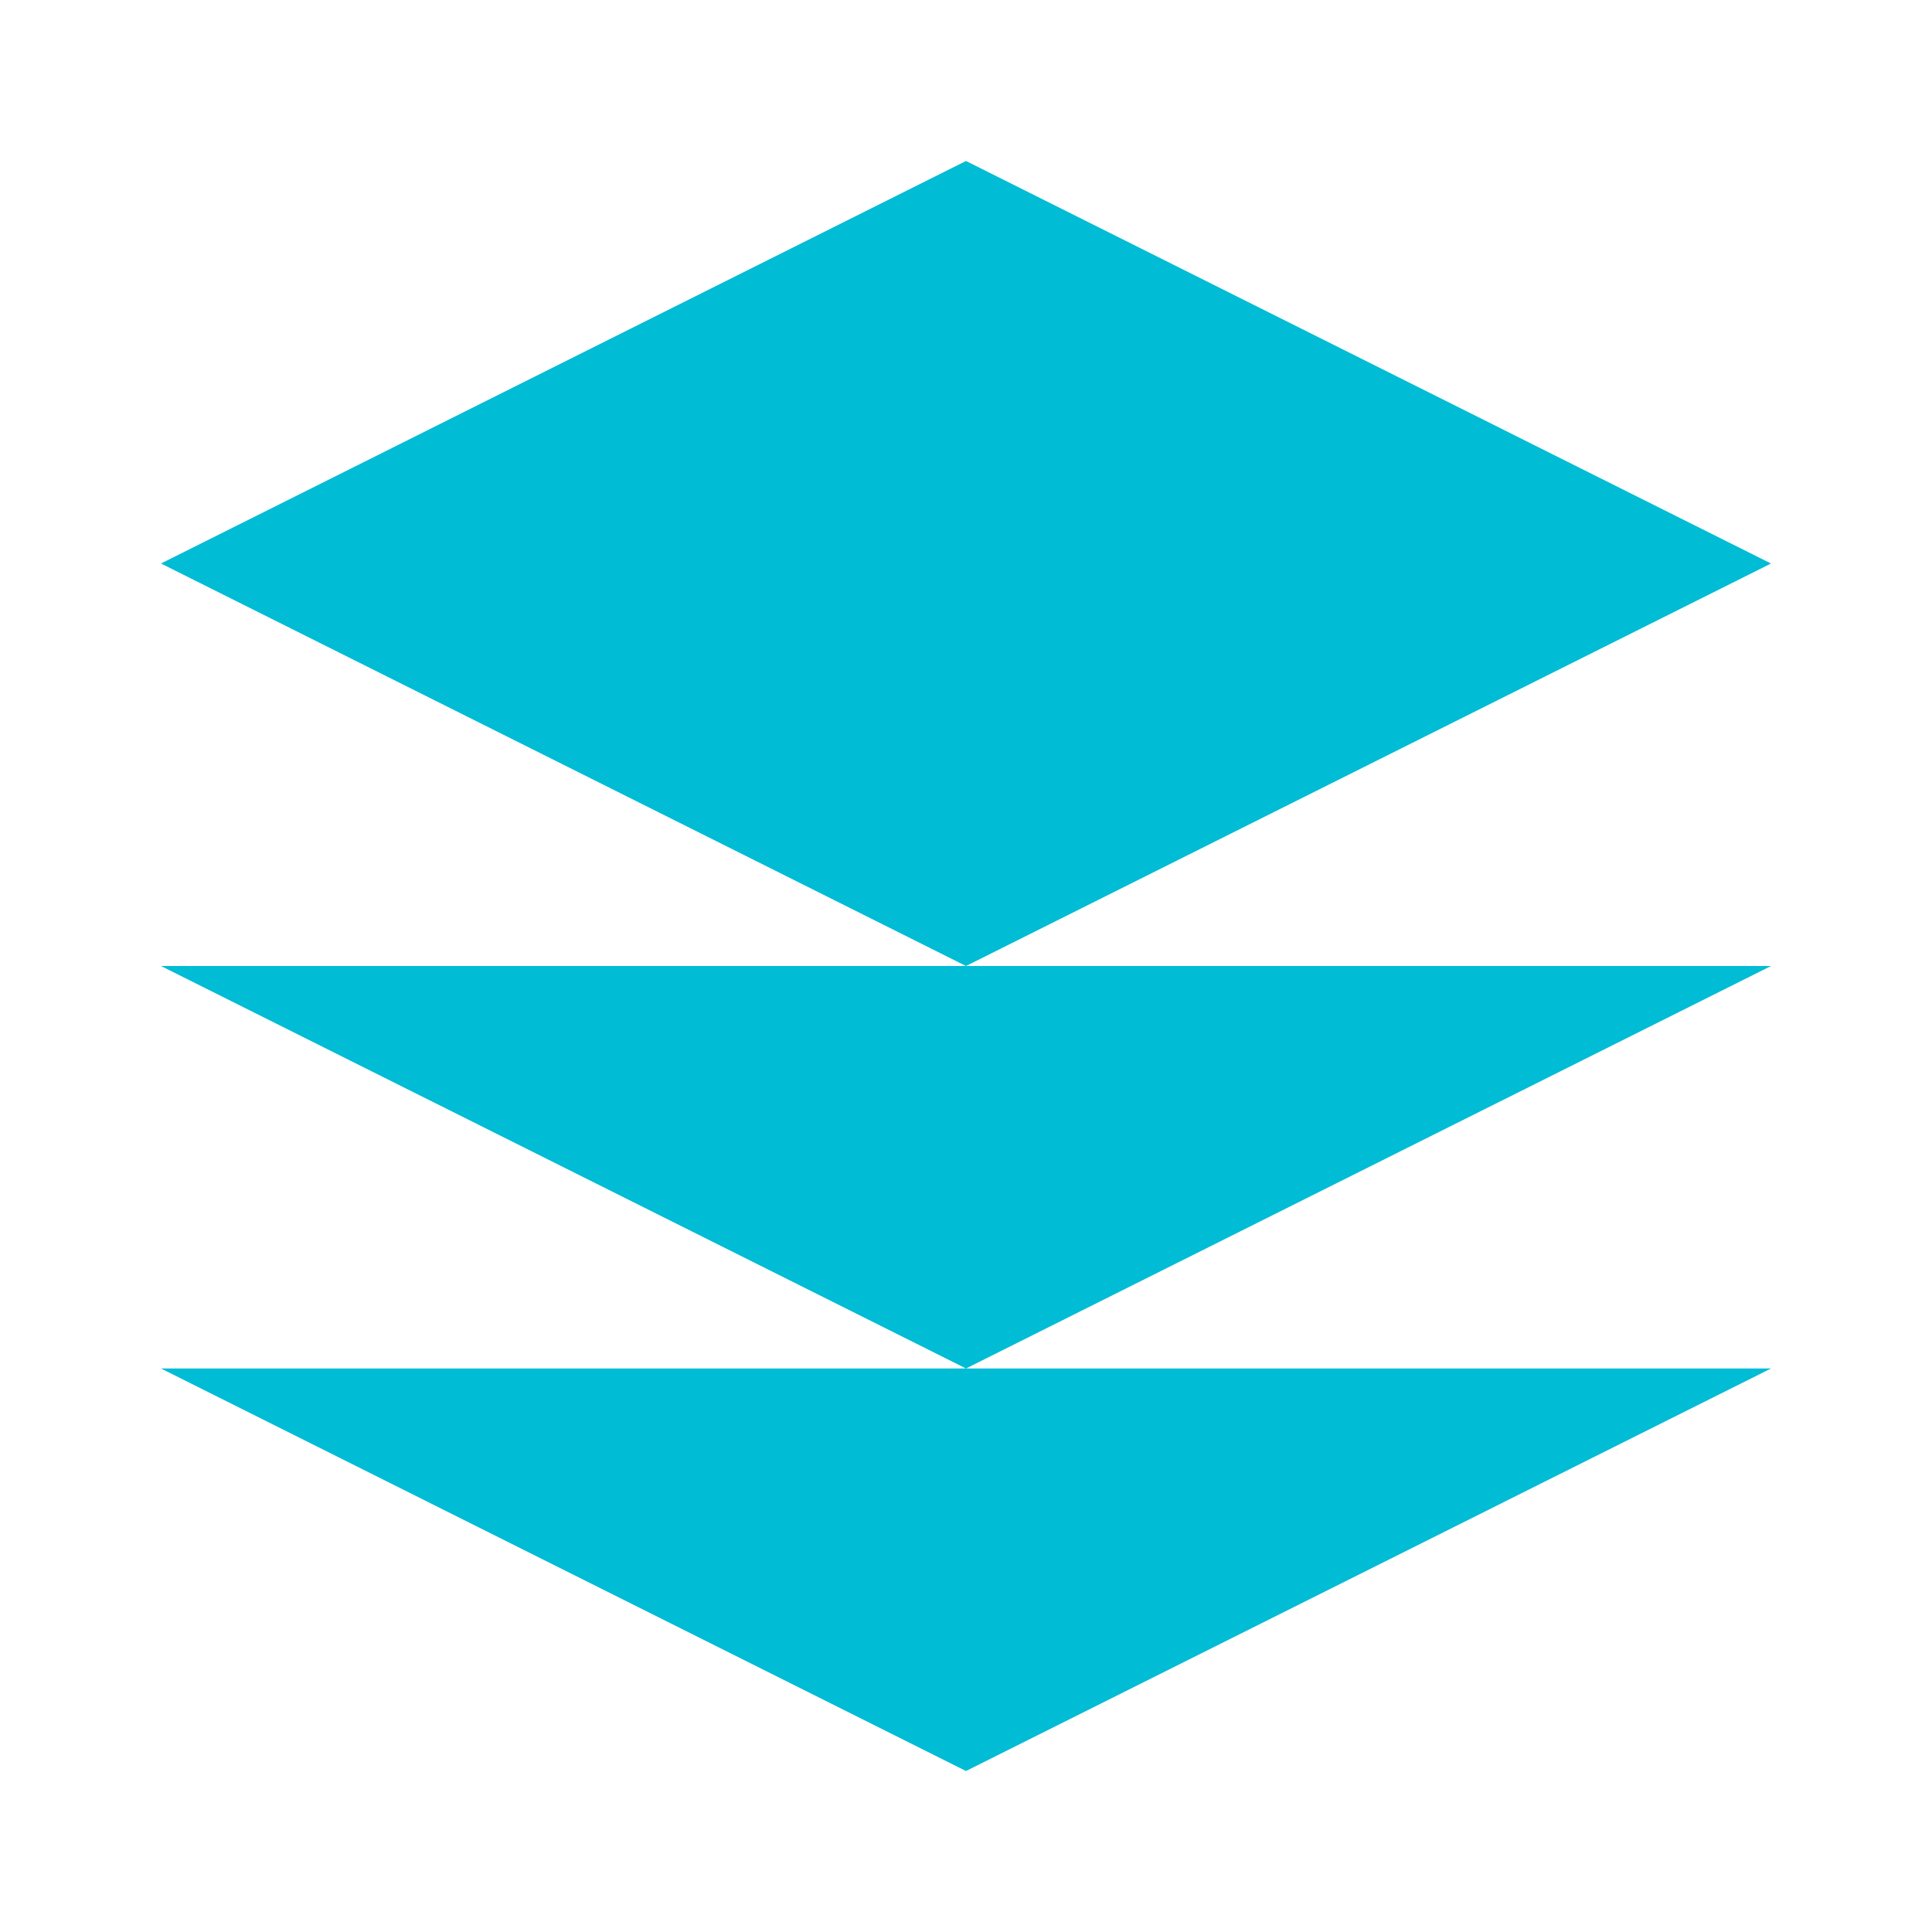
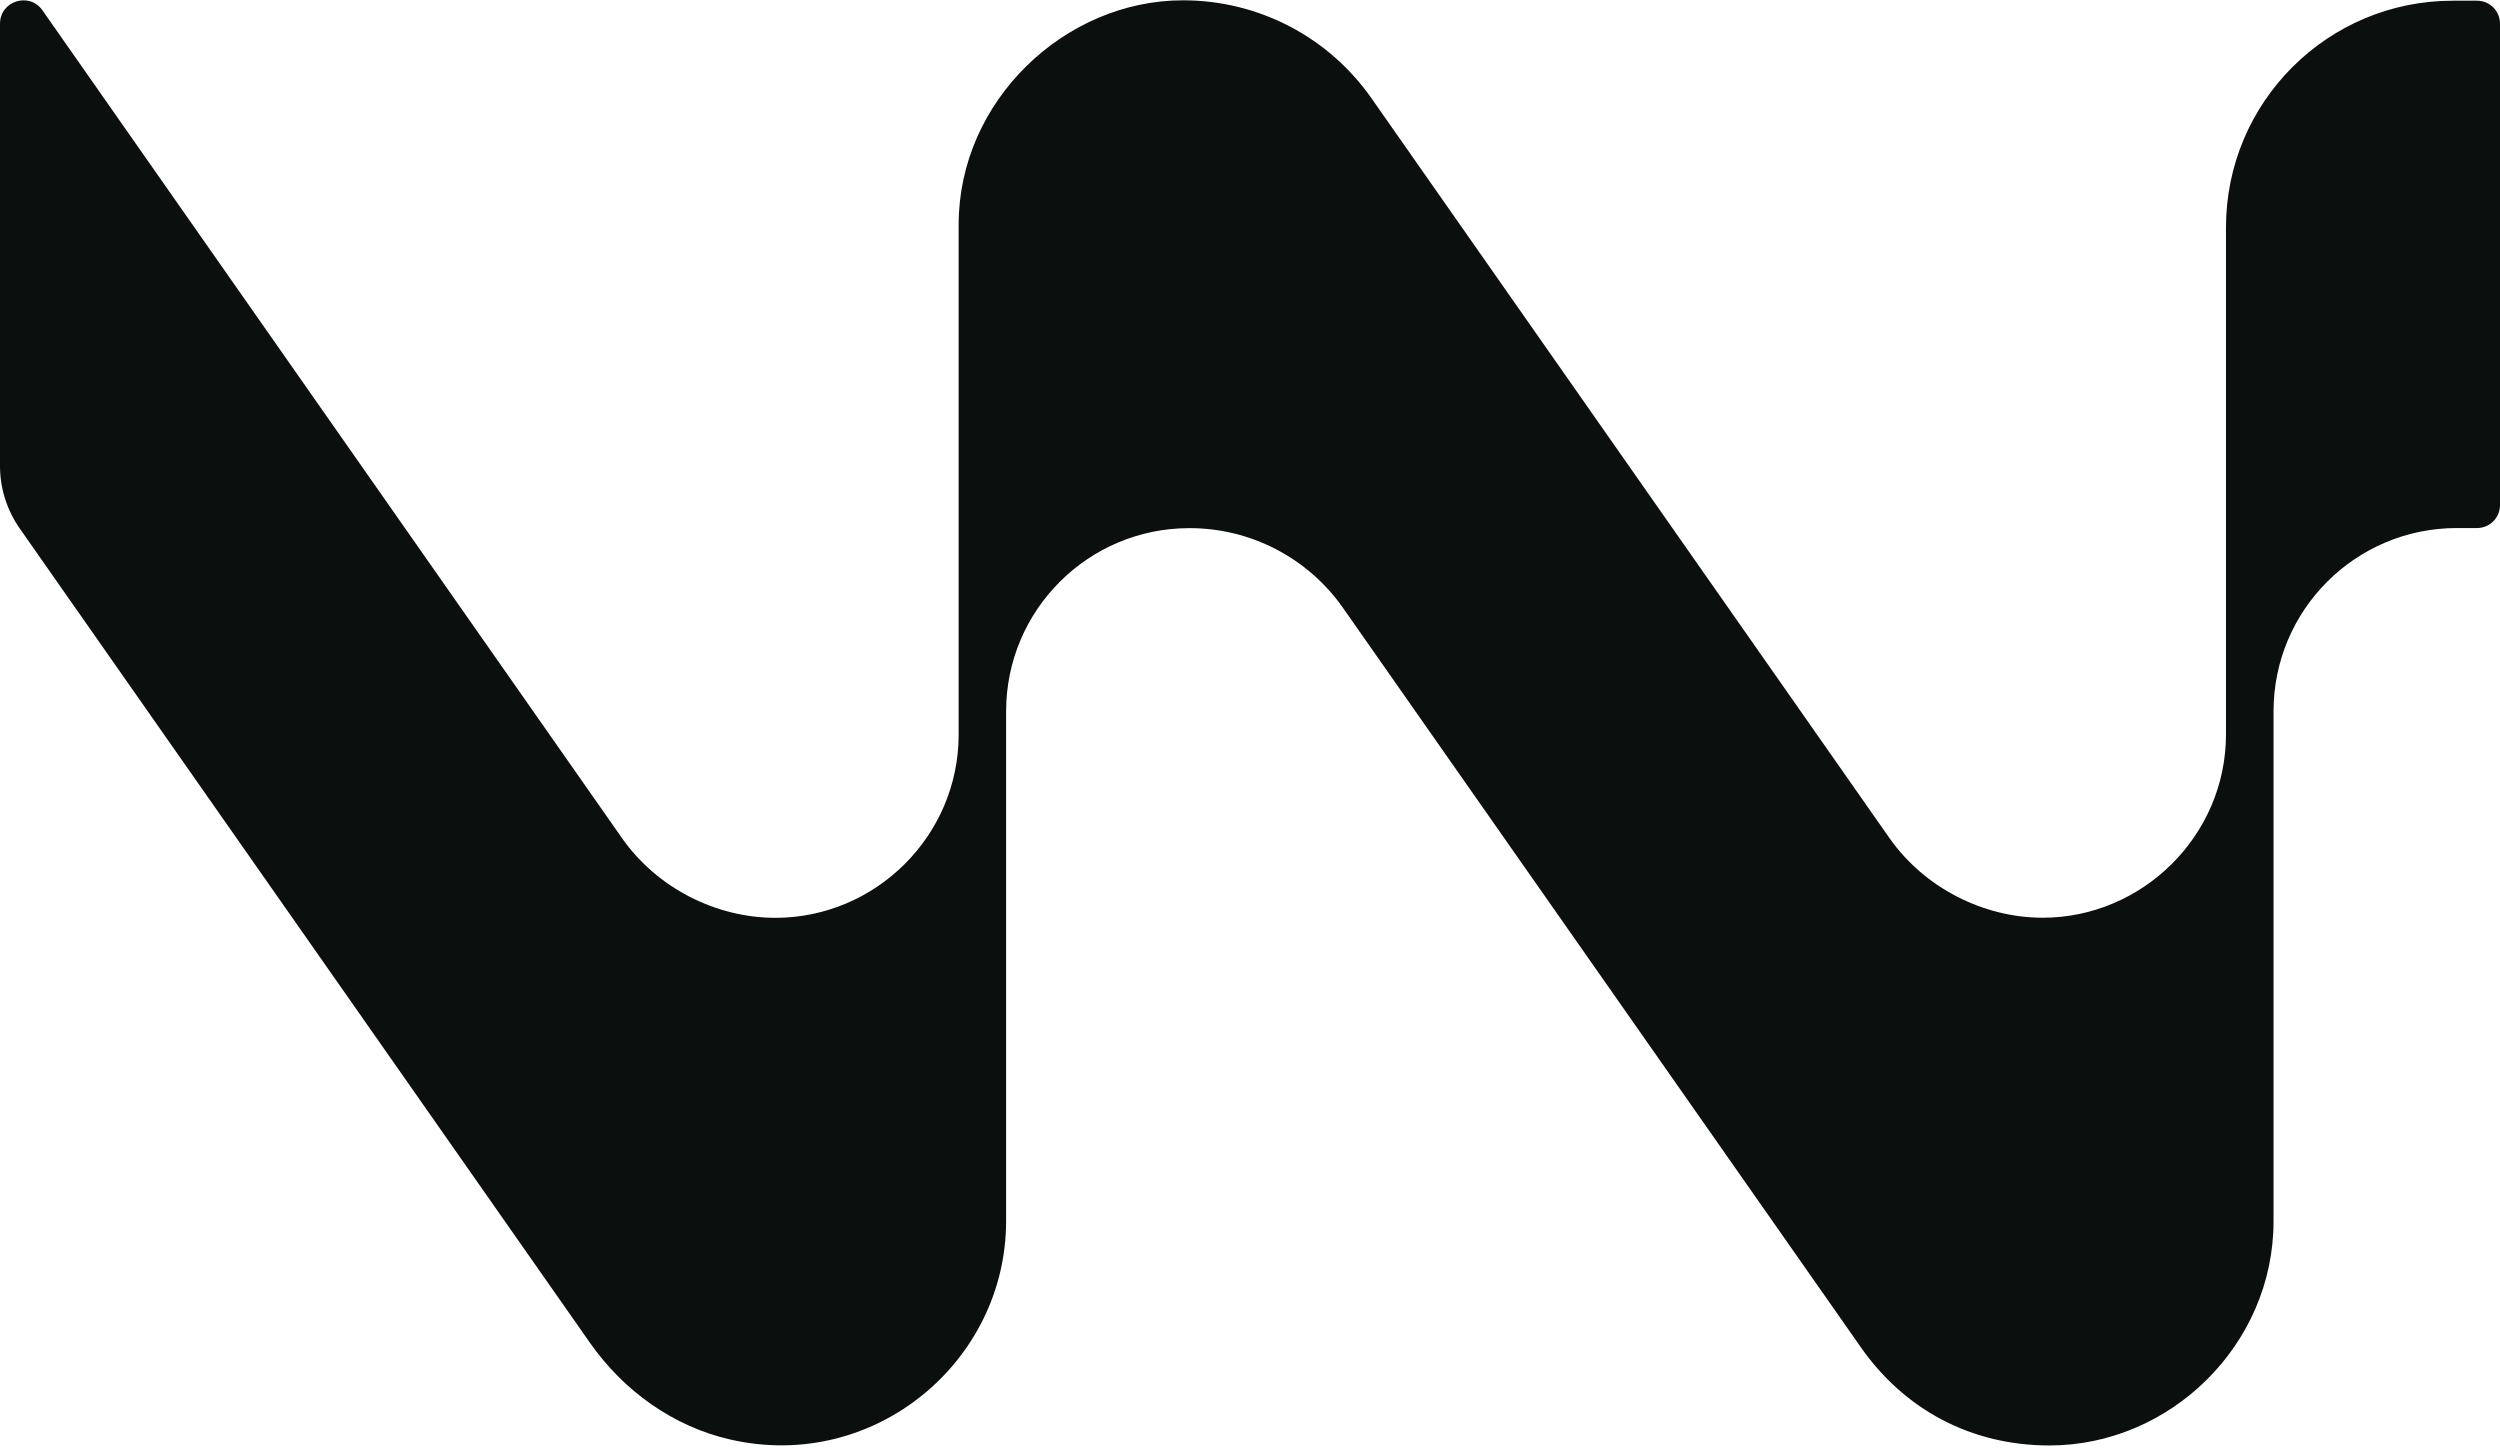
- <svg xmlns="http://www.w3.org/2000/svg" viewBox="0 0 24 24">
-   <path fill="#00bcd4" d="M12 2L2 7l10 5 10-5-10-5zM2 17l10 5 10-5M2 12l10 5 10-5" />
+ <svg xmlns="http://www.w3.org/2000/svg" width="512" height="297" viewBox="0 0 512 297" fill="none">
+   <path d="M507.28 0.143H502.4C476.721 0.103 455.882 20.899 455.882 46.575V150.416C455.882 171.153 438.743 187.95 418.344 187.95C406.224 187.95 394.125 181.851 386.945 171.613L280.889 20.139C272.089 7.561 257.77 0.063 242.271 0.063C218.091 0.063 196.332 20.619 196.332 45.995V150.436C196.332 171.173 179.333 187.97 158.794 187.97C146.634 187.97 134.555 181.871 127.375 171.633L8.7 2.122C6.02 -1.717 0 0.183 0 4.862V95.426C0 100.005 1.4 104.444 4.02 108.204L120.815 274.995C127.715 284.853 137.895 292.172 149.634 294.831C179.013 301.51 206.052 278.894 206.052 250.079V145.697C206.052 124.961 222.851 108.164 243.59 108.164H243.65C256.15 108.164 267.87 114.263 275.049 124.501L381.125 275.955C389.945 288.552 403.524 296.031 419.724 296.031C444.443 296.031 465.622 275.455 465.622 250.099V145.677C465.622 124.941 482.421 108.144 503.16 108.144H507.3C509.9 108.144 512 106.044 512 103.445V4.842C512 2.242 509.9 0.143 507.3 0.143H507.28Z" fill="#0B100F" />
</svg>
